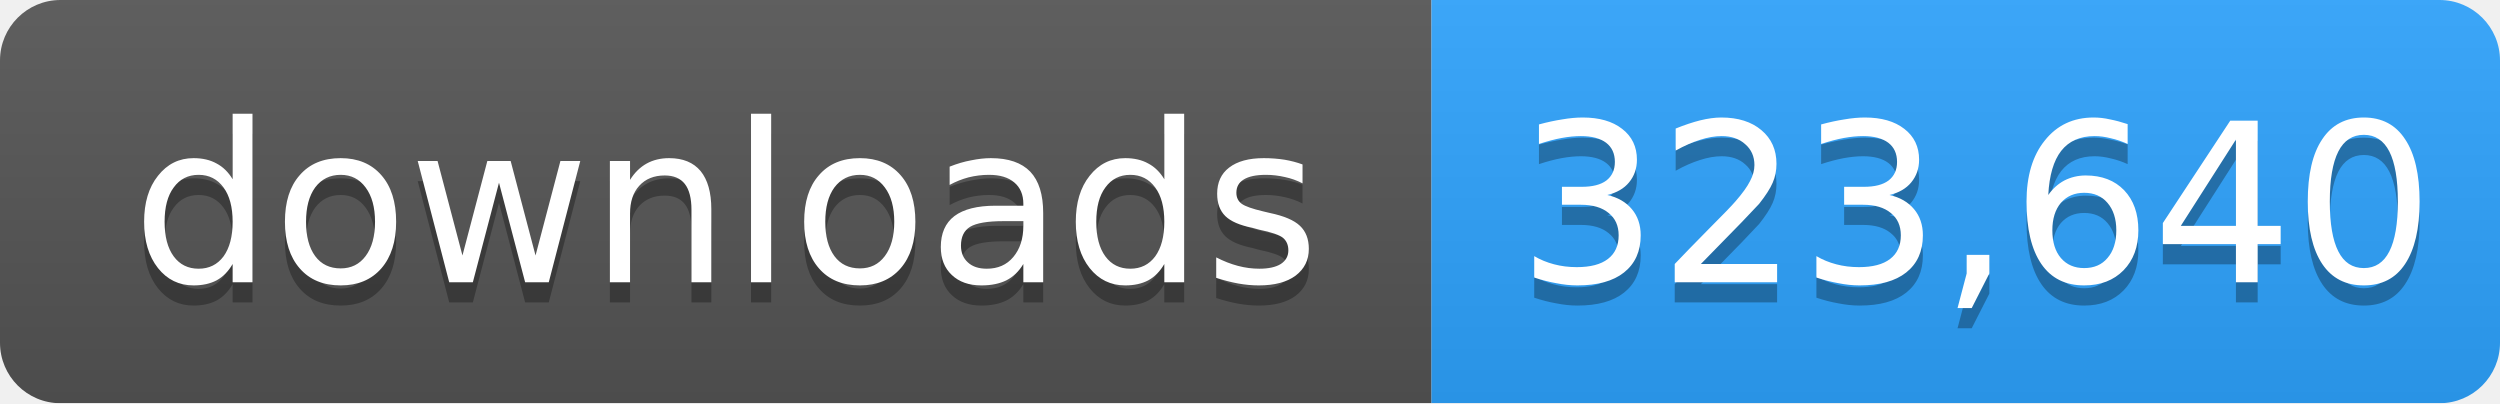
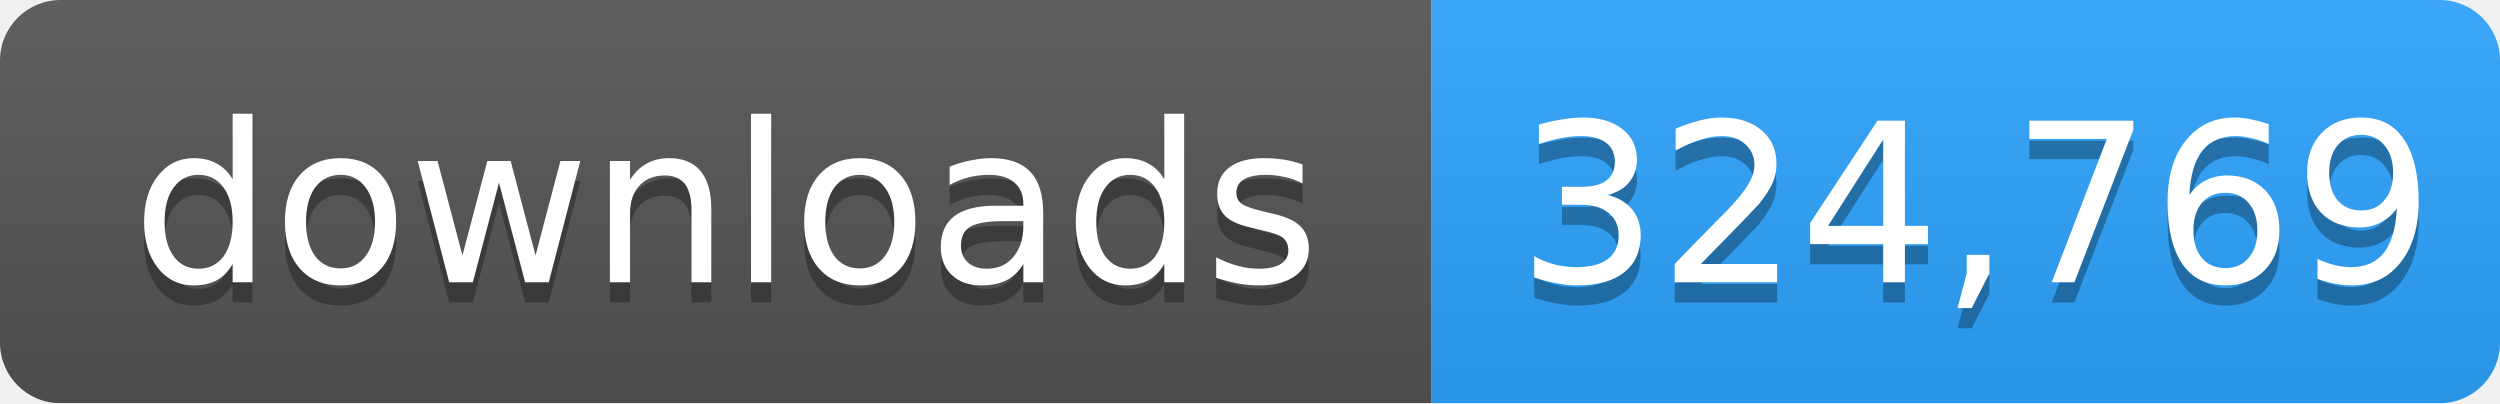
- <svg xmlns="http://www.w3.org/2000/svg" width="124" height="20" role="img" aria-label="downloads: 323,640">
+ <svg xmlns="http://www.w3.org/2000/svg" width="124" height="20" role="img" aria-label="downloads: 324,769">
  <linearGradient id="s" x2="0" y2="100%">
    <stop offset="0" stop-color="#bbb" stop-opacity=".1" />
    <stop offset="1" stop-opacity=".1" />
  </linearGradient>
  <mask id="m">
    <rect width="124" height="20" rx="3" fill="#fff" />
  </mask>
  <g mask="url(#m)">
    <rect width="71" height="20" fill="#555" />
    <rect x="71" width="53" height="20" fill="#2ea4ff" />
    <rect width="124" height="20" fill="url(#s)" />
  </g>
  <g fill="#fff" text-anchor="middle" font-family="Verdana,Geneva,DejaVu Sans,sans-serif" font-size="11">
    <text x="36" y="15" fill="#010101" fill-opacity=".3">downloads</text>
    <text x="36" y="14">downloads</text>
-     <text x="98" y="15" fill="#010101" fill-opacity=".3">323,640</text>
-     <text x="98" y="14">323,640</text>
+     <text x="98" y="15" fill="#010101" fill-opacity=".3">324,769</text>
+     <text x="98" y="14">324,769</text>
  </g>
</svg>
